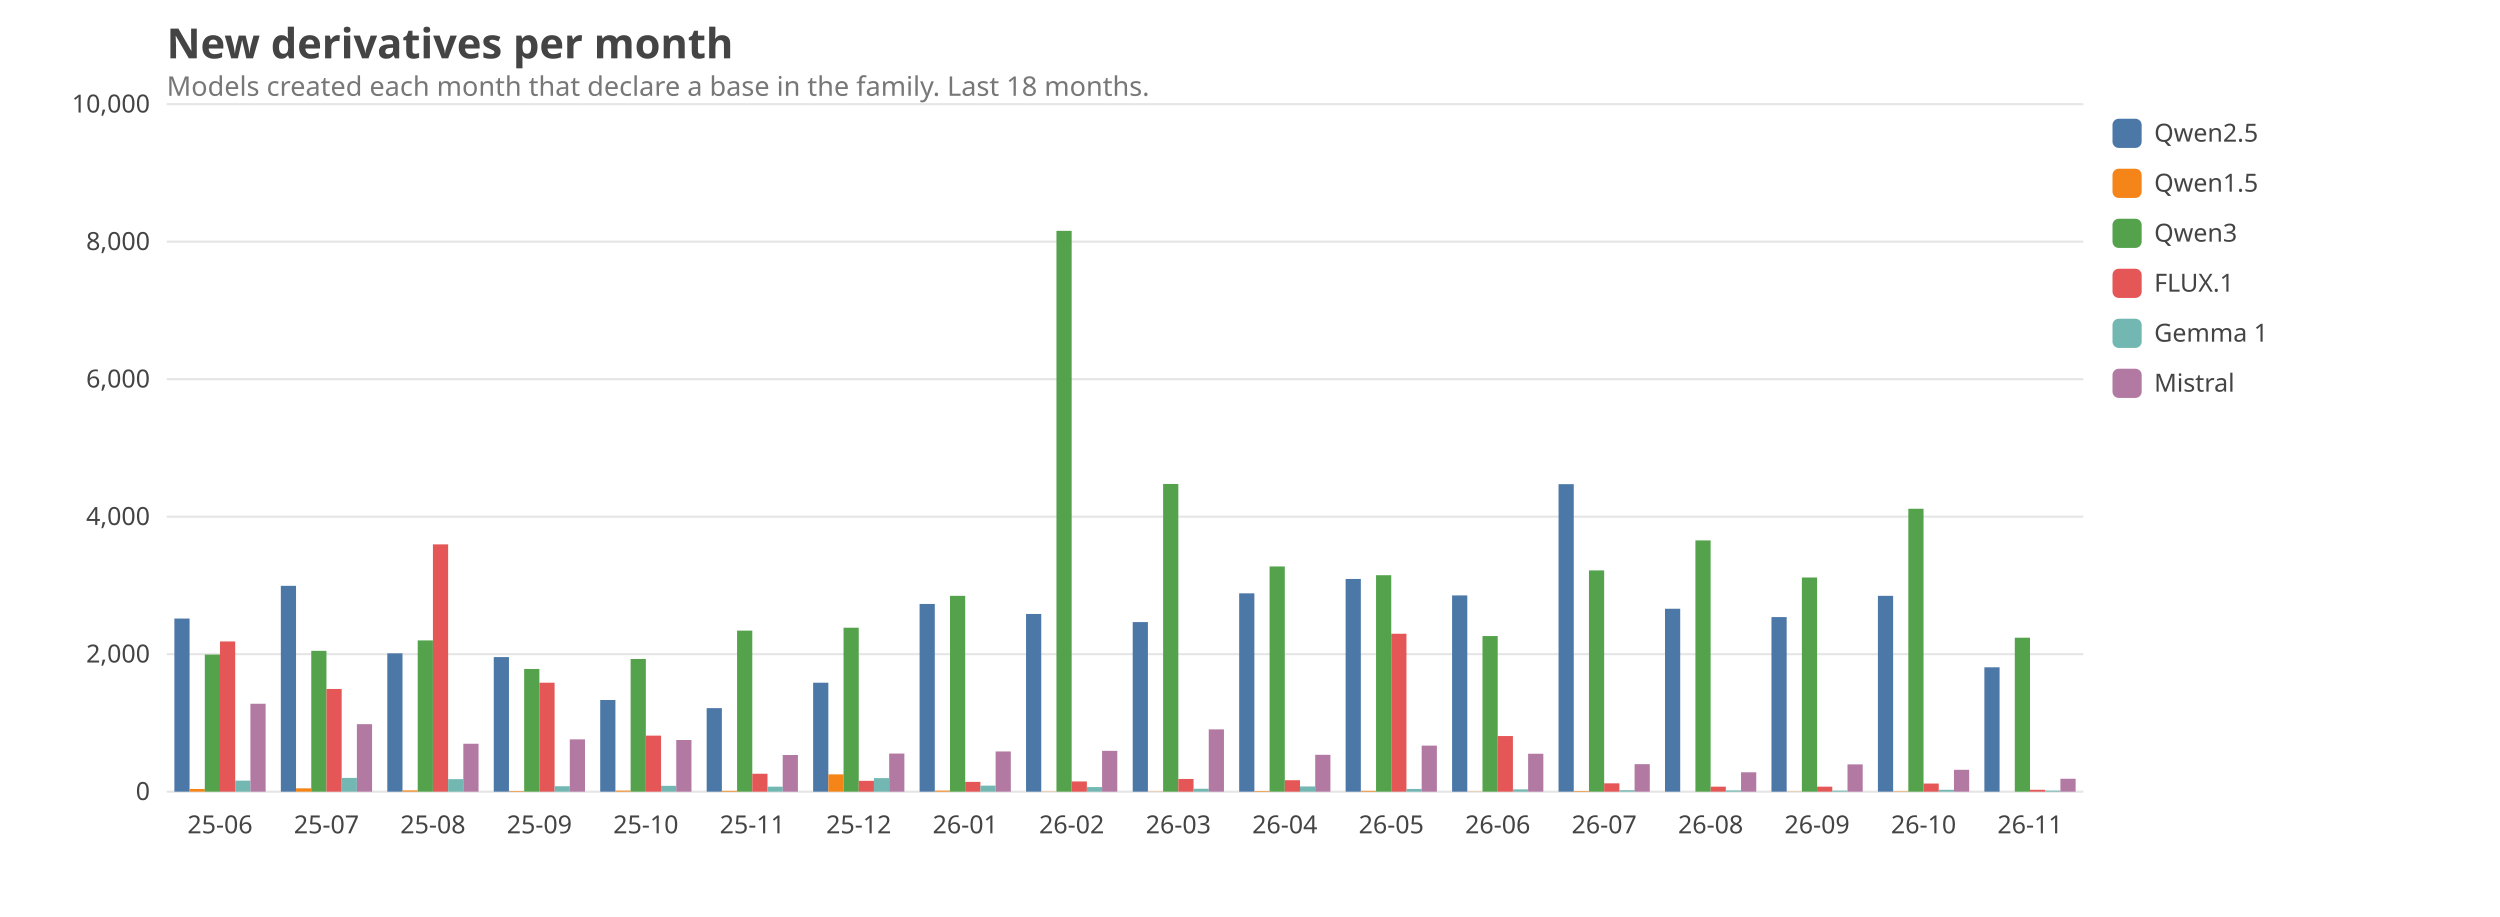
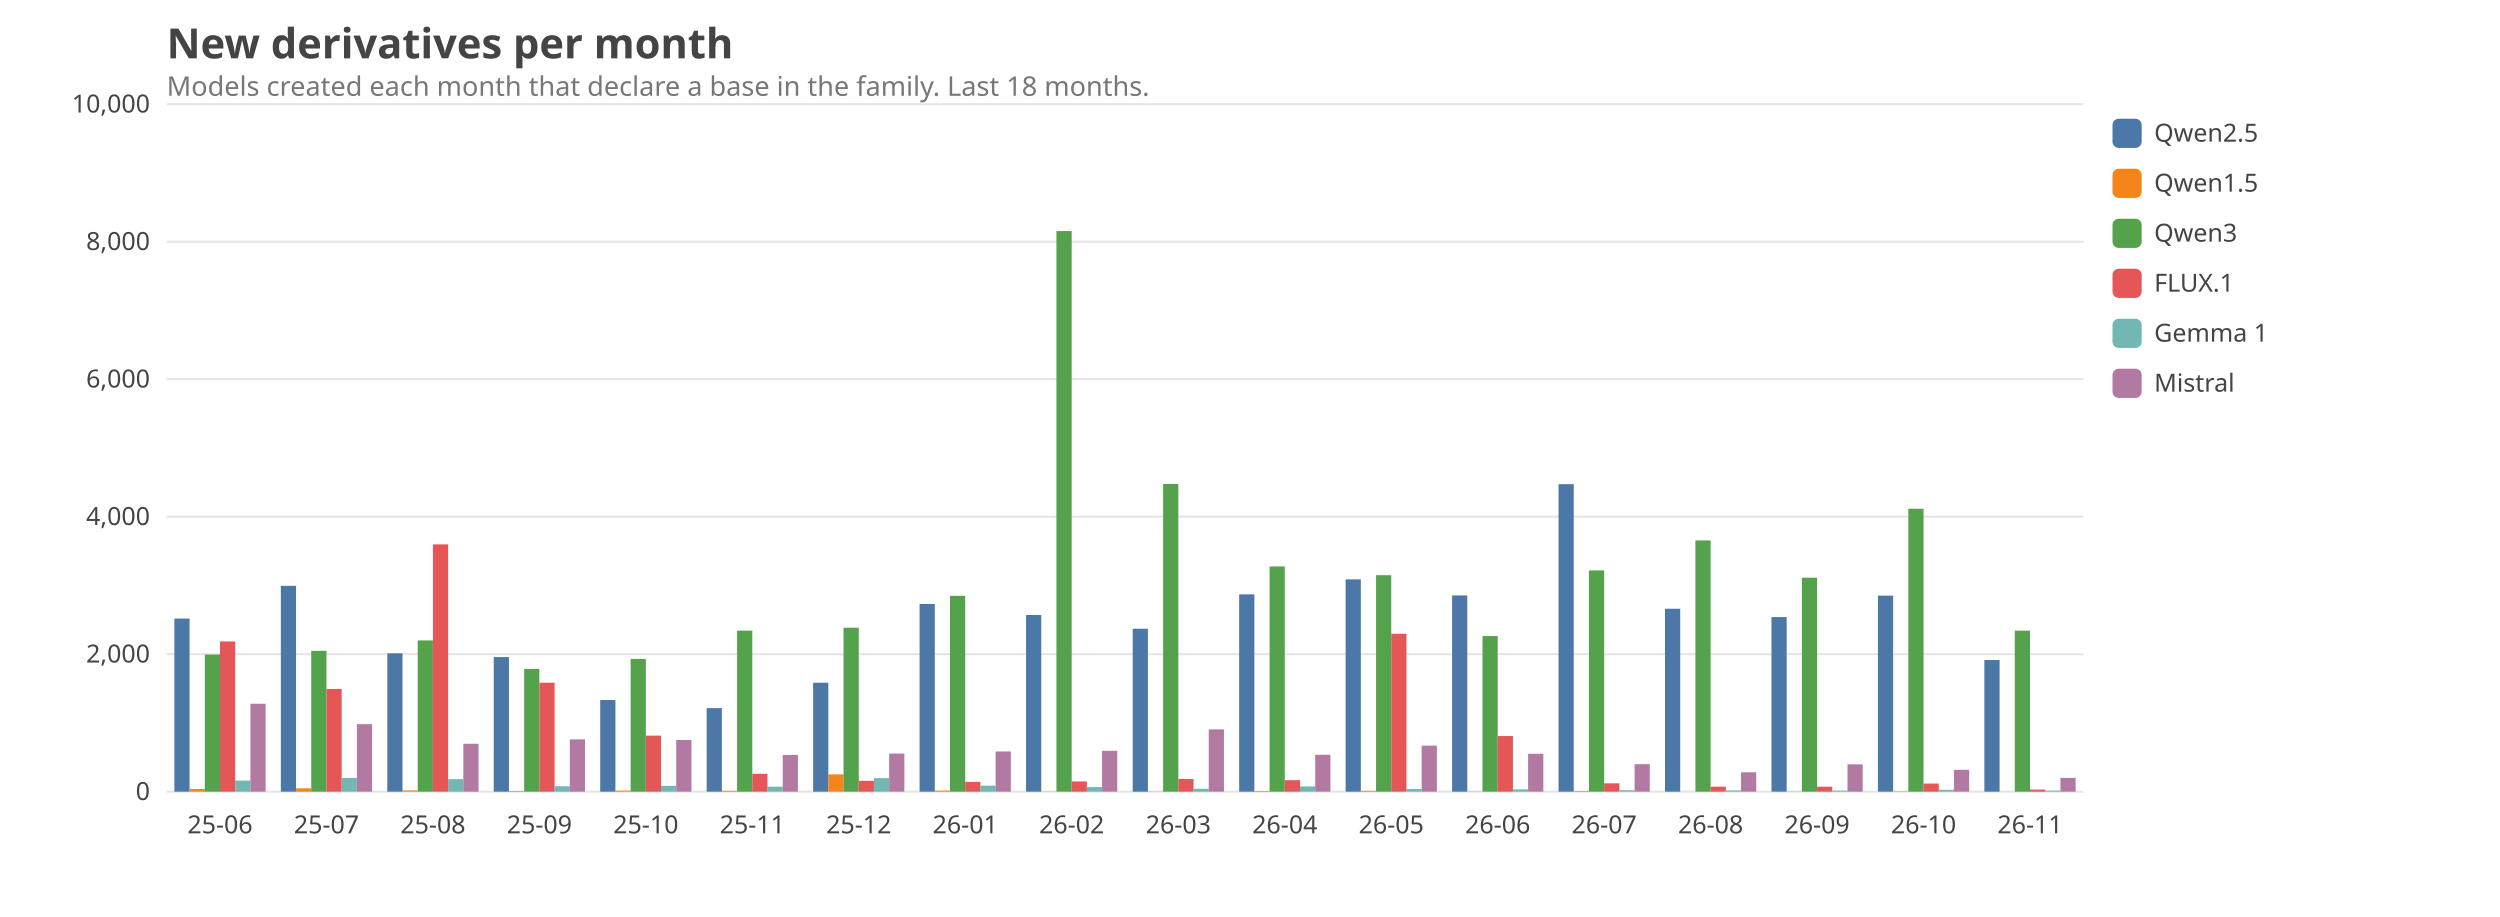
<svg xmlns="http://www.w3.org/2000/svg" viewBox="0 0 1200 440" width="1200" height="440" font-family="ui-sans-serif, system-ui, sans-serif" font-size="14">
  <style>text{fill:#444}.grid{stroke:#999;stroke-opacity:.25}.lbl{font-size:12px}.title{font-size:20px;font-weight:600}.sub{fill:#777;font-size:13px}@media (prefers-color-scheme: dark){text{fill:#ddd}.sub{fill:#aaa}}</style>
  <text class="title" x="80" y="28">New derivatives per month</text>
  <text class="sub" x="80" y="46">Models created each month that declare a base in the family. Last 18 months.</text>
  <line class="grid" x1="80" x2="1000" y1="380.0" y2="380.0" />
  <text class="lbl" x="72" y="384.0" text-anchor="end">0</text>
  <line class="grid" x1="80" x2="1000" y1="314.0" y2="314.0" />
  <text class="lbl" x="72" y="318.0" text-anchor="end">2,000</text>
  <line class="grid" x1="80" x2="1000" y1="248.0" y2="248.0" />
  <text class="lbl" x="72" y="252.0" text-anchor="end">4,000</text>
  <line class="grid" x1="80" x2="1000" y1="182.0" y2="182.0" />
  <text class="lbl" x="72" y="186.0" text-anchor="end">6,000</text>
  <line class="grid" x1="80" x2="1000" y1="116.0" y2="116.0" />
  <text class="lbl" x="72" y="120.0" text-anchor="end">8,000</text>
  <line class="grid" x1="80" x2="1000" y1="50.0" y2="50.0" />
  <text class="lbl" x="72" y="54.0" text-anchor="end">10,000</text>
  <text class="lbl" x="105.6" y="400" text-anchor="middle">25-06</text>
  <rect x="83.7" y="296.9" width="7.3" height="83.1" fill="#4C78A8" />
  <rect x="91.0" y="378.7" width="7.3" height="1.3" fill="#F58518" />
  <rect x="98.3" y="314.2" width="7.3" height="65.8" fill="#54A24B" />
  <rect x="105.6" y="307.9" width="7.3" height="72.1" fill="#E45756" />
  <rect x="112.9" y="374.7" width="7.3" height="5.3" fill="#72B7B2" />
  <rect x="120.2" y="337.8" width="7.3" height="42.2" fill="#B279A2" />
  <text class="lbl" x="156.7" y="400" text-anchor="middle">25-07</text>
  <rect x="134.8" y="281.2" width="7.3" height="98.8" fill="#4C78A8" />
  <rect x="142.1" y="378.4" width="7.3" height="1.6" fill="#F58518" />
  <rect x="149.4" y="312.4" width="7.3" height="67.6" fill="#54A24B" />
  <rect x="156.7" y="330.7" width="7.3" height="49.3" fill="#E45756" />
  <rect x="164.0" y="373.4" width="7.3" height="6.6" fill="#72B7B2" />
  <rect x="171.3" y="347.6" width="7.3" height="32.4" fill="#B279A2" />
  <text class="lbl" x="207.8" y="400" text-anchor="middle">25-08</text>
  <rect x="185.9" y="313.6" width="7.3" height="66.4" fill="#4C78A8" />
  <rect x="193.2" y="379.4" width="7.3" height="0.6" fill="#F58518" />
  <rect x="200.5" y="307.4" width="7.3" height="72.6" fill="#54A24B" />
  <rect x="207.8" y="261.3" width="7.3" height="118.7" fill="#E45756" />
  <rect x="215.1" y="374.0" width="7.3" height="6.0" fill="#72B7B2" />
  <rect x="222.4" y="357.0" width="7.3" height="23.0" fill="#B279A2" />
  <text class="lbl" x="258.9" y="400" text-anchor="middle">25-09</text>
  <rect x="237.0" y="315.4" width="7.3" height="64.6" fill="#4C78A8" />
  <rect x="244.3" y="379.7" width="7.3" height="0.3" fill="#F58518" />
  <rect x="251.6" y="321.1" width="7.3" height="58.9" fill="#54A24B" />
  <rect x="258.9" y="327.7" width="7.3" height="52.3" fill="#E45756" />
  <rect x="266.2" y="377.4" width="7.3" height="2.6" fill="#72B7B2" />
  <rect x="273.5" y="354.9" width="7.3" height="25.1" fill="#B279A2" />
  <text class="lbl" x="310.0" y="400" text-anchor="middle">25-10</text>
  <rect x="288.1" y="336.0" width="7.3" height="44.0" fill="#4C78A8" />
  <rect x="295.4" y="379.5" width="7.3" height="0.5" fill="#F58518" />
  <rect x="302.7" y="316.3" width="7.3" height="63.7" fill="#54A24B" />
  <rect x="310.0" y="353.1" width="7.3" height="26.9" fill="#E45756" />
  <rect x="317.3" y="377.2" width="7.3" height="2.8" fill="#72B7B2" />
  <rect x="324.6" y="355.2" width="7.3" height="24.8" fill="#B279A2" />
  <text class="lbl" x="361.1" y="400" text-anchor="middle">25-11</text>
  <rect x="339.2" y="339.9" width="7.3" height="40.1" fill="#4C78A8" />
  <rect x="346.5" y="379.6" width="7.3" height="0.4" fill="#F58518" />
  <rect x="353.8" y="302.7" width="7.3" height="77.3" fill="#54A24B" />
  <rect x="361.1" y="371.4" width="7.3" height="8.6" fill="#E45756" />
  <rect x="368.4" y="377.6" width="7.3" height="2.4" fill="#72B7B2" />
  <rect x="375.7" y="362.4" width="7.3" height="17.6" fill="#B279A2" />
  <text class="lbl" x="412.2" y="400" text-anchor="middle">25-12</text>
  <rect x="390.3" y="327.7" width="7.3" height="52.3" fill="#4C78A8" />
  <rect x="397.6" y="371.7" width="7.3" height="8.3" fill="#F58518" />
  <rect x="404.9" y="301.3" width="7.3" height="78.7" fill="#54A24B" />
  <rect x="412.2" y="374.8" width="7.3" height="5.2" fill="#E45756" />
  <rect x="419.5" y="373.5" width="7.3" height="6.5" fill="#72B7B2" />
  <rect x="426.8" y="361.7" width="7.3" height="18.3" fill="#B279A2" />
  <text class="lbl" x="463.3" y="400" text-anchor="middle">26-01</text>
  <rect x="441.4" y="289.9" width="7.3" height="90.1" fill="#4C78A8" />
  <rect x="448.7" y="379.5" width="7.3" height="0.5" fill="#F58518" />
  <rect x="456.0" y="286.0" width="7.3" height="94.0" fill="#54A24B" />
  <rect x="463.3" y="375.3" width="7.3" height="4.7" fill="#E45756" />
  <rect x="470.6" y="377.1" width="7.3" height="2.9" fill="#72B7B2" />
  <rect x="477.9" y="360.7" width="7.3" height="19.3" fill="#B279A2" />
  <text class="lbl" x="514.4" y="400" text-anchor="middle">26-02</text>
-   <rect x="492.5" y="294.7" width="7.3" height="85.3" fill="#4C78A8" />
+   <rect x="492.5" y="295.2" width="7.3" height="84.8" fill="#4C78A8" />
  <rect x="499.8" y="379.9" width="7.3" height="0.1" fill="#F58518" />
-   <rect x="507.1" y="110.8" width="7.3" height="269.2" fill="#54A24B" />
+   <rect x="507.1" y="110.9" width="7.3" height="269.1" fill="#54A24B" />
  <rect x="514.4" y="375.1" width="7.3" height="4.9" fill="#E45756" />
  <rect x="521.7" y="377.8" width="7.3" height="2.2" fill="#72B7B2" />
  <rect x="529.0" y="360.4" width="7.3" height="19.6" fill="#B279A2" />
  <text class="lbl" x="565.6" y="400" text-anchor="middle">26-03</text>
-   <rect x="543.7" y="298.6" width="7.3" height="81.4" fill="#4C78A8" />
+   <rect x="543.7" y="301.8" width="7.3" height="78.2" fill="#4C78A8" />
  <rect x="551.0" y="379.9" width="7.3" height="0.1" fill="#F58518" />
  <rect x="558.3" y="232.3" width="7.3" height="147.7" fill="#54A24B" />
  <rect x="565.6" y="373.9" width="7.3" height="6.1" fill="#E45756" />
  <rect x="572.9" y="378.6" width="7.3" height="1.4" fill="#72B7B2" />
  <rect x="580.2" y="350.1" width="7.3" height="29.9" fill="#B279A2" />
  <text class="lbl" x="616.7" y="400" text-anchor="middle">26-04</text>
-   <rect x="594.8" y="284.8" width="7.3" height="95.2" fill="#4C78A8" />
+   <rect x="594.8" y="285.3" width="7.3" height="94.7" fill="#4C78A8" />
  <rect x="602.1" y="379.7" width="7.3" height="0.3" fill="#F58518" />
  <rect x="609.4" y="271.9" width="7.3" height="108.1" fill="#54A24B" />
  <rect x="616.7" y="374.5" width="7.3" height="5.5" fill="#E45756" />
  <rect x="624.0" y="377.5" width="7.3" height="2.5" fill="#72B7B2" />
  <rect x="631.3" y="362.3" width="7.3" height="17.7" fill="#B279A2" />
  <text class="lbl" x="667.8" y="400" text-anchor="middle">26-05</text>
-   <rect x="645.9" y="277.9" width="7.3" height="102.1" fill="#4C78A8" />
+   <rect x="645.9" y="278.1" width="7.3" height="101.9" fill="#4C78A8" />
  <rect x="653.2" y="379.6" width="7.3" height="0.4" fill="#F58518" />
  <rect x="660.5" y="276.1" width="7.3" height="103.9" fill="#54A24B" />
  <rect x="667.8" y="304.2" width="7.3" height="75.8" fill="#E45756" />
  <rect x="675.1" y="378.7" width="7.3" height="1.3" fill="#72B7B2" />
  <rect x="682.4" y="357.9" width="7.3" height="22.1" fill="#B279A2" />
  <text class="lbl" x="718.9" y="400" text-anchor="middle">26-06</text>
  <rect x="697.0" y="285.8" width="7.3" height="94.2" fill="#4C78A8" />
  <rect x="704.3" y="379.9" width="7.3" height="0.1" fill="#F58518" />
  <rect x="711.6" y="305.3" width="7.3" height="74.7" fill="#54A24B" />
  <rect x="718.9" y="353.3" width="7.3" height="26.7" fill="#E45756" />
  <rect x="726.2" y="378.9" width="7.3" height="1.1" fill="#72B7B2" />
  <rect x="733.5" y="361.8" width="7.3" height="18.2" fill="#B279A2" />
  <text class="lbl" x="770.0" y="400" text-anchor="middle">26-07</text>
  <rect x="748.1" y="232.4" width="7.3" height="147.6" fill="#4C78A8" />
  <rect x="755.4" y="379.7" width="7.3" height="0.3" fill="#F58518" />
  <rect x="762.7" y="273.8" width="7.3" height="106.2" fill="#54A24B" />
  <rect x="770.0" y="376.0" width="7.3" height="4.0" fill="#E45756" />
  <rect x="777.3" y="379.3" width="7.3" height="0.7" fill="#72B7B2" />
  <rect x="784.6" y="366.8" width="7.3" height="13.2" fill="#B279A2" />
  <text class="lbl" x="821.1" y="400" text-anchor="middle">26-08</text>
  <rect x="799.2" y="292.2" width="7.3" height="87.8" fill="#4C78A8" />
  <rect x="806.5" y="380.0" width="7.3" height="0.0" fill="#F58518" />
  <rect x="813.8" y="259.4" width="7.3" height="120.6" fill="#54A24B" />
  <rect x="821.1" y="377.6" width="7.3" height="2.4" fill="#E45756" />
  <rect x="828.4" y="379.4" width="7.3" height="0.6" fill="#72B7B2" />
  <rect x="835.7" y="370.7" width="7.3" height="9.3" fill="#B279A2" />
  <text class="lbl" x="872.2" y="400" text-anchor="middle">26-09</text>
  <rect x="850.3" y="296.2" width="7.3" height="83.8" fill="#4C78A8" />
  <rect x="857.6" y="379.9" width="7.3" height="0.1" fill="#F58518" />
-   <rect x="864.9" y="277.2" width="7.3" height="102.8" fill="#54A24B" />
+   <rect x="864.9" y="277.3" width="7.3" height="102.7" fill="#54A24B" />
  <rect x="872.2" y="377.6" width="7.3" height="2.4" fill="#E45756" />
  <rect x="879.5" y="379.5" width="7.3" height="0.5" fill="#72B7B2" />
  <rect x="886.8" y="366.9" width="7.3" height="13.1" fill="#B279A2" />
  <text class="lbl" x="923.3" y="400" text-anchor="middle">26-10</text>
-   <rect x="901.4" y="286.0" width="7.3" height="94.0" fill="#4C78A8" />
+   <rect x="901.4" y="285.9" width="7.3" height="94.1" fill="#4C78A8" />
  <rect x="908.7" y="379.8" width="7.3" height="0.2" fill="#F58518" />
  <rect x="916.0" y="244.2" width="7.3" height="135.8" fill="#54A24B" />
  <rect x="923.3" y="376.1" width="7.3" height="3.9" fill="#E45756" />
  <rect x="930.6" y="379.1" width="7.3" height="0.9" fill="#72B7B2" />
  <rect x="937.9" y="369.5" width="7.3" height="10.5" fill="#B279A2" />
  <text class="lbl" x="974.4" y="400" text-anchor="middle">26-11</text>
-   <rect x="952.5" y="320.3" width="7.3" height="59.7" fill="#4C78A8" />
+   <rect x="952.5" y="316.8" width="7.3" height="63.2" fill="#4C78A8" />
  <rect x="959.8" y="380.0" width="7.3" height="0.0" fill="#F58518" />
-   <rect x="967.1" y="306.1" width="7.3" height="73.9" fill="#54A24B" />
-   <rect x="974.4" y="379.1" width="7.3" height="0.9" fill="#E45756" />
+   <rect x="967.1" y="302.7" width="7.3" height="77.3" fill="#54A24B" />
+   <rect x="974.4" y="379.0" width="7.3" height="1.0" fill="#E45756" />
  <rect x="981.7" y="379.5" width="7.3" height="0.5" fill="#72B7B2" />
-   <rect x="989.0" y="373.8" width="7.3" height="6.2" fill="#B279A2" />
+   <rect x="989.0" y="373.4" width="7.3" height="6.6" fill="#B279A2" />
  <rect x="1014" y="57" width="14" height="14" rx="3" fill="#4C78A8" />
  <text class="lbl" x="1034" y="68">Qwen2.5</text>
  <rect x="1014" y="81" width="14" height="14" rx="3" fill="#F58518" />
  <text class="lbl" x="1034" y="92">Qwen1.5</text>
  <rect x="1014" y="105" width="14" height="14" rx="3" fill="#54A24B" />
  <text class="lbl" x="1034" y="116">Qwen3</text>
  <rect x="1014" y="129" width="14" height="14" rx="3" fill="#E45756" />
  <text class="lbl" x="1034" y="140">FLUX.1</text>
  <rect x="1014" y="153" width="14" height="14" rx="3" fill="#72B7B2" />
  <text class="lbl" x="1034" y="164">Gemma 1</text>
  <rect x="1014" y="177" width="14" height="14" rx="3" fill="#B279A2" />
  <text class="lbl" x="1034" y="188">Mistral</text>
</svg>
